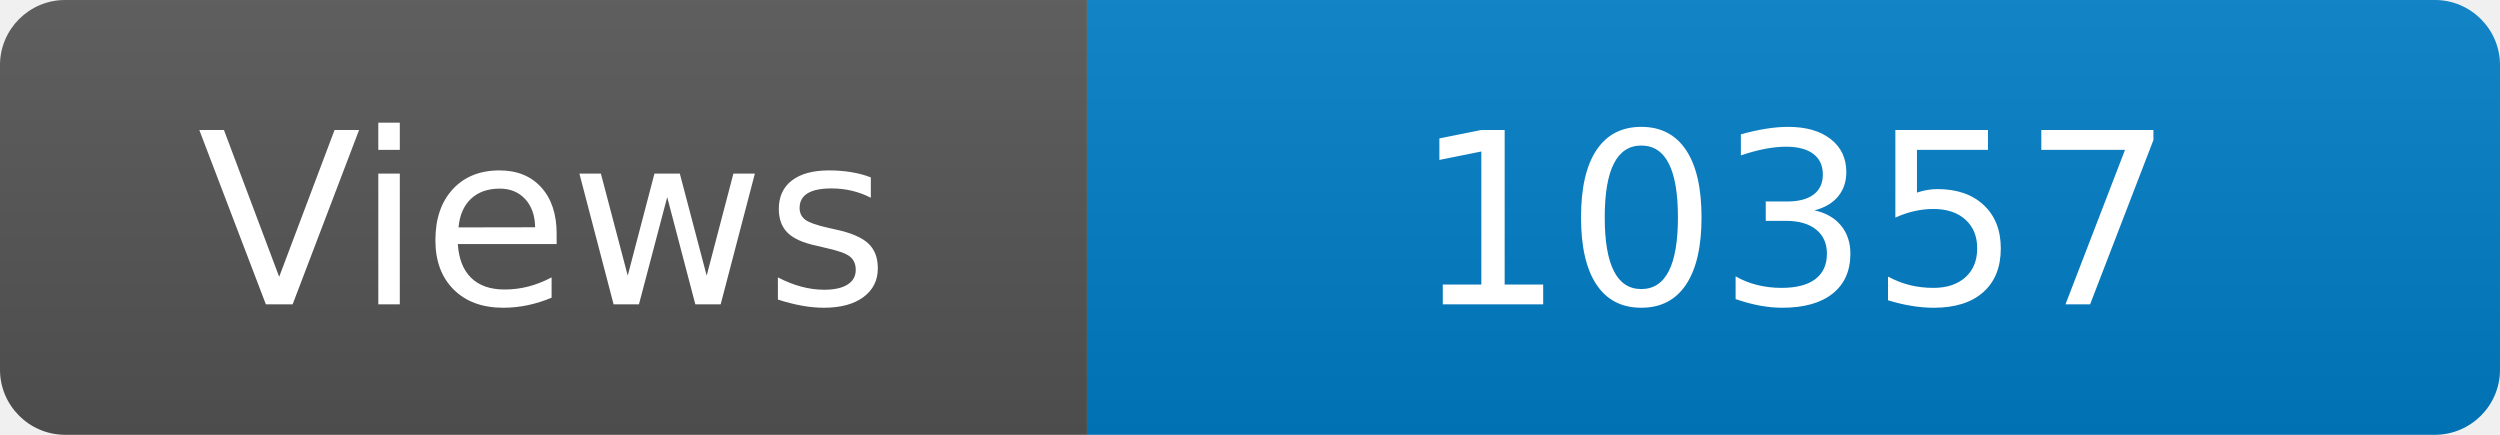
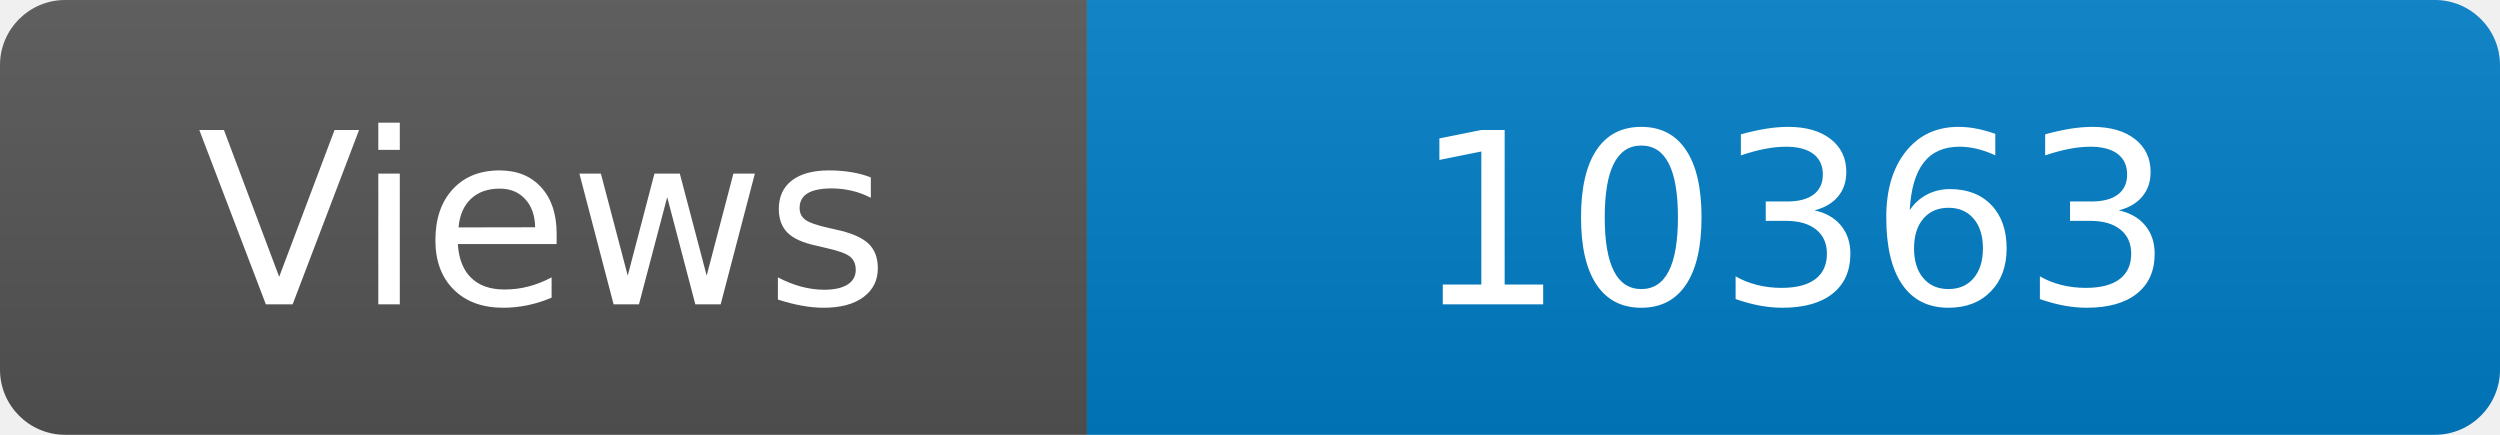
<svg xmlns="http://www.w3.org/2000/svg" width="115" height="20" role="img" aria-label="Maintained?: yes">
  <linearGradient id="s" x2="0" y2="100%">
    <stop offset="0" stop-color="#bbb" stop-opacity=".1" />
    <stop offset="1" stop-opacity=".1" />
  </linearGradient>
  <clipPath id="r">
    <rect width="115" height="20" rx="3" fill="#fff" />
  </clipPath>
  <g clip-path="url(#r)">
    <rect width="50" height="20" fill="#555" />
    <rect x="50" width="160" height="20" fill="#007ec6" />
    <rect width="115" height="20" fill="url(#s)" />
  </g>
  <g fill="#fff" text-anchor="middle" font-family="Verdana,Geneva,DejaVu Sans,sans-serif" font-size="110">
    <text x="250" y="140" transform="scale(.1)" fill="#fff">Views</text>
-     <text x="825" y="140" transform="scale(.1)" fill="#fff">10357</text>
+     <text x="825" y="140" transform="scale(.1)" fill="#fff">10363</text>
  </g>
</svg>
